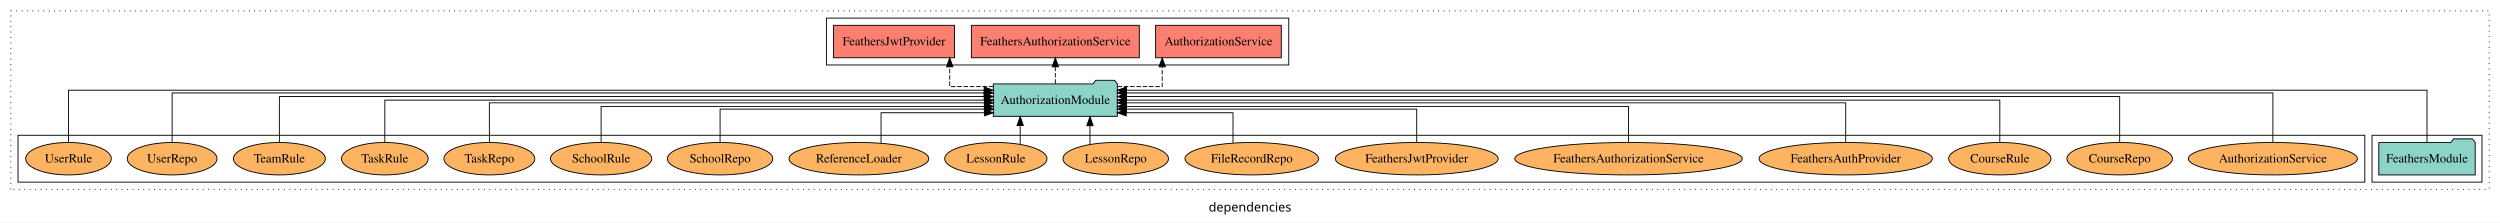
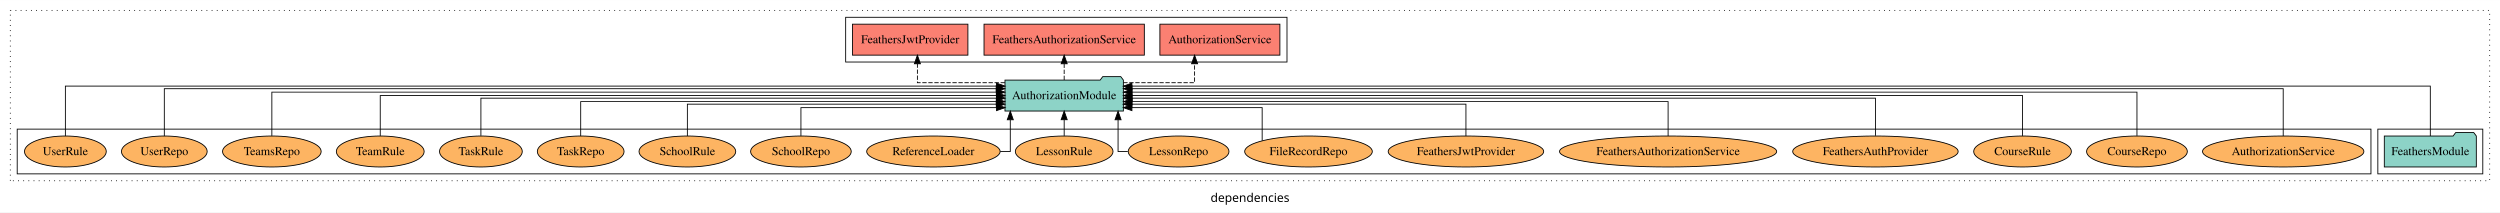
- <svg xmlns="http://www.w3.org/2000/svg" width="2774pt" height="247pt" viewBox="0.00 0.00 2774.00 246.80">
+ <svg xmlns="http://www.w3.org/2000/svg" width="2906pt" height="247pt" viewBox="0.00 0.00 2906.00 246.80">
  <g id="graph0" class="graph" transform="scale(1 1) rotate(0) translate(4 242.8)">
-     <polygon fill="white" stroke="transparent" points="-4,4 -4,-242.8 2770,-242.8 2770,4 -4,4" />
-     <text text-anchor="middle" x="1383" y="-8.2" font-family="sans-serif" font-size="14.00">dependencies</text>
+     <polygon fill="white" stroke="transparent" points="-4,4 -4,-242.8 2902,-242.8 2902,4 -4,4" />
+     <text text-anchor="middle" x="1449" y="-8.2" font-family="sans-serif" font-size="14.00">dependencies</text>
    <g id="clust1" class="cluster">
-       <polygon fill="none" stroke="black" stroke-dasharray="1,5" points="8,-32.8 8,-230.8 2758,-230.8 2758,-32.8 8,-32.8" />
+       <polygon fill="none" stroke="black" stroke-dasharray="1,5" points="8,-32.8 8,-230.8 2890,-230.8 2890,-32.8 8,-32.8" />
+     </g>
+     <g id="clust3" class="cluster">
+       <polygon fill="none" stroke="black" points="2760,-40.8 2760,-92.8 2882,-92.8 2882,-40.8 2760,-40.8" />
    </g>
    <g id="clust4" class="cluster">
-       <polygon fill="none" stroke="black" points="913,-170.8 913,-222.8 1426,-222.8 1426,-170.8 913,-170.8" />
-     </g>
-     <g id="clust3" class="cluster">
-       <polygon fill="none" stroke="black" points="2628,-40.8 2628,-92.8 2750,-92.8 2750,-40.8 2628,-40.8" />
+       <polygon fill="none" stroke="black" points="979,-170.8 979,-222.8 1492,-222.8 1492,-170.8 979,-170.8" />
    </g>
    <g id="clust6" class="cluster">
-       <polygon fill="none" stroke="black" points="16,-40.8 16,-92.8 2620,-92.8 2620,-40.8 16,-40.8" />
+       <polygon fill="none" stroke="black" points="16,-40.8 16,-92.8 2752,-92.8 2752,-40.8 16,-40.8" />
    </g>
    <g id="node1" class="node">
-       <polygon fill="#8dd3c7" stroke="black" points="2742.48,-84.8 2739.48,-88.8 2718.48,-88.8 2715.48,-84.8 2635.52,-84.8 2635.52,-48.8 2742.48,-48.8 2742.48,-84.8" />
-       <text text-anchor="middle" x="2689" y="-62.6" font-family="Times,serif" font-size="14.00">FeathersModule</text>
+       <polygon fill="#8dd3c7" stroke="black" points="2874.48,-84.8 2871.48,-88.8 2850.48,-88.8 2847.48,-84.8 2767.52,-84.8 2767.52,-48.8 2874.48,-48.8 2874.48,-84.8" />
+       <text text-anchor="middle" x="2821" y="-62.6" font-family="Times,serif" font-size="14.00">FeathersModule</text>
    </g>
    <g id="node2" class="node">
-       <polygon fill="#8dd3c7" stroke="black" points="1235.81,-149.8 1232.81,-153.8 1211.81,-153.8 1208.81,-149.8 1098.19,-149.8 1098.19,-113.8 1235.81,-113.8 1235.81,-149.8" />
-       <text text-anchor="middle" x="1167" y="-127.6" font-family="Times,serif" font-size="14.00">AuthorizationModule</text>
+       <polygon fill="#8dd3c7" stroke="black" points="1301.81,-149.8 1298.81,-153.8 1277.81,-153.8 1274.81,-149.8 1164.19,-149.8 1164.19,-113.8 1301.81,-113.8 1301.81,-149.8" />
+       <text text-anchor="middle" x="1233" y="-127.6" font-family="Times,serif" font-size="14.00">AuthorizationModule</text>
    </g>
    <g id="edge1" class="edge">
-       <path fill="none" stroke="black" d="M2689,-84.81C2689,-107.29 2689,-142.8 2689,-142.8 2689,-142.8 1245.85,-142.8 1245.85,-142.8" />
-       <polygon fill="black" stroke="black" points="1245.85,-139.3 1235.85,-142.8 1245.85,-146.3 1245.85,-139.3" />
+       <path fill="none" stroke="black" d="M2821,-84.81C2821,-107.29 2821,-142.8 2821,-142.8 2821,-142.8 1311.74,-142.8 1311.74,-142.8" />
+       <polygon fill="black" stroke="black" points="1311.74,-139.3 1301.74,-142.8 1311.74,-146.3 1311.74,-139.3" />
    </g>
    <g id="node3" class="node">
-       <polygon fill="#fb8072" stroke="black" points="1417.74,-214.8 1278.26,-214.8 1278.26,-178.8 1417.74,-178.8 1417.74,-214.8" />
-       <text text-anchor="middle" x="1348" y="-192.6" font-family="Times,serif" font-size="14.00">AuthorizationService </text>
+       <polygon fill="#fb8072" stroke="black" points="1483.74,-214.8 1344.26,-214.8 1344.26,-178.8 1483.74,-178.8 1483.74,-214.8" />
+       <text text-anchor="middle" x="1414" y="-192.6" font-family="Times,serif" font-size="14.00">AuthorizationService </text>
    </g>
    <g id="edge2" class="edge">
-       <path fill="none" stroke="black" stroke-dasharray="5,2" d="M1235.98,-146.8C1262.07,-146.8 1285.58,-146.8 1285.58,-146.8 1285.58,-146.8 1285.58,-168.75 1285.58,-168.75" />
-       <polygon fill="black" stroke="black" points="1282.08,-168.75 1285.58,-178.75 1289.08,-168.75 1282.08,-168.75" />
+       <path fill="none" stroke="black" stroke-dasharray="5,2" d="M1301.69,-146.8C1341.8,-146.8 1384.58,-146.8 1384.58,-146.8 1384.58,-146.8 1384.58,-168.75 1384.58,-168.75" />
+       <polygon fill="black" stroke="black" points="1381.08,-168.75 1384.58,-178.75 1388.08,-168.75 1381.08,-168.75" />
    </g>
    <g id="node4" class="node">
-       <polygon fill="#fb8072" stroke="black" points="1260.17,-214.8 1073.83,-214.8 1073.83,-178.8 1260.17,-178.8 1260.17,-214.8" />
-       <text text-anchor="middle" x="1167" y="-192.6" font-family="Times,serif" font-size="14.00">FeathersAuthorizationService </text>
+       <polygon fill="#fb8072" stroke="black" points="1326.17,-214.8 1139.83,-214.8 1139.83,-178.8 1326.17,-178.8 1326.17,-214.8" />
+       <text text-anchor="middle" x="1233" y="-192.6" font-family="Times,serif" font-size="14.00">FeathersAuthorizationService </text>
    </g>
    <g id="edge3" class="edge">
-       <path fill="none" stroke="black" stroke-dasharray="5,2" d="M1167,-149.91C1167,-149.91 1167,-168.79 1167,-168.79" />
-       <polygon fill="black" stroke="black" points="1163.5,-168.79 1167,-178.79 1170.5,-168.79 1163.5,-168.79" />
+       <path fill="none" stroke="black" stroke-dasharray="5,2" d="M1233,-149.91C1233,-149.91 1233,-168.79 1233,-168.79" />
+       <polygon fill="black" stroke="black" points="1229.5,-168.79 1233,-178.79 1236.5,-168.79 1229.5,-168.79" />
    </g>
    <g id="node5" class="node">
-       <polygon fill="#fb8072" stroke="black" points="1055.09,-214.8 920.91,-214.8 920.91,-178.8 1055.09,-178.8 1055.09,-214.8" />
-       <text text-anchor="middle" x="988" y="-192.6" font-family="Times,serif" font-size="14.00">FeathersJwtProvider </text>
+       <polygon fill="#fb8072" stroke="black" points="1121.09,-214.8 986.91,-214.8 986.91,-178.8 1121.09,-178.8 1121.09,-214.8" />
+       <text text-anchor="middle" x="1054" y="-192.6" font-family="Times,serif" font-size="14.00">FeathersJwtProvider </text>
    </g>
    <g id="edge4" class="edge">
-       <path fill="none" stroke="black" stroke-dasharray="5,2" d="M1098.16,-146.8C1072.66,-146.8 1049.83,-146.8 1049.83,-146.8 1049.83,-146.8 1049.83,-168.75 1049.83,-168.75" />
-       <polygon fill="black" stroke="black" points="1046.33,-168.75 1049.83,-178.75 1053.33,-168.75 1046.33,-168.75" />
+       <path fill="none" stroke="black" stroke-dasharray="5,2" d="M1164.1,-146.8C1116.75,-146.8 1062.39,-146.8 1062.39,-146.8 1062.39,-146.8 1062.39,-168.75 1062.39,-168.75" />
+       <polygon fill="black" stroke="black" points="1058.89,-168.75 1062.39,-178.75 1065.89,-168.75 1058.89,-168.75" />
    </g>
    <g id="node6" class="node">
-       <ellipse fill="#fdb462" stroke="black" cx="2518" cy="-66.8" rx="93.76" ry="18" />
-       <text text-anchor="middle" x="2518" y="-62.6" font-family="Times,serif" font-size="14.00">AuthorizationService</text>
+       <ellipse fill="#fdb462" stroke="black" cx="2650" cy="-66.8" rx="93.76" ry="18" />
+       <text text-anchor="middle" x="2650" y="-62.6" font-family="Times,serif" font-size="14.00">AuthorizationService</text>
    </g>
    <g id="edge5" class="edge">
-       <path fill="none" stroke="black" d="M2518,-84.84C2518,-106.46 2518,-139.8 2518,-139.8 2518,-139.8 1245.85,-139.8 1245.85,-139.8" />
-       <polygon fill="black" stroke="black" points="1245.85,-136.3 1235.85,-139.8 1245.85,-143.3 1245.85,-136.3" />
+       <path fill="none" stroke="black" d="M2650,-84.84C2650,-106.46 2650,-139.8 2650,-139.8 2650,-139.8 1311.82,-139.8 1311.82,-139.8" />
+       <polygon fill="black" stroke="black" points="1311.82,-136.3 1301.82,-139.8 1311.82,-143.3 1311.82,-136.3" />
    </g>
    <g id="node7" class="node">
-       <ellipse fill="#fdb462" stroke="black" cx="2348" cy="-66.8" rx="58.56" ry="18" />
-       <text text-anchor="middle" x="2348" y="-62.6" font-family="Times,serif" font-size="14.00">CourseRepo</text>
+       <ellipse fill="#fdb462" stroke="black" cx="2480" cy="-66.8" rx="58.56" ry="18" />
+       <text text-anchor="middle" x="2480" y="-62.6" font-family="Times,serif" font-size="14.00">CourseRepo</text>
    </g>
    <g id="edge6" class="edge">
-       <path fill="none" stroke="black" d="M2348,-84.93C2348,-105.37 2348,-135.8 2348,-135.8 2348,-135.8 1246.03,-135.8 1246.03,-135.8" />
-       <polygon fill="black" stroke="black" points="1246.03,-132.3 1236.03,-135.8 1246.03,-139.3 1246.03,-132.3" />
+       <path fill="none" stroke="black" d="M2480,-84.93C2480,-105.37 2480,-135.8 2480,-135.8 2480,-135.8 1311.82,-135.8 1311.82,-135.8" />
+       <polygon fill="black" stroke="black" points="1311.82,-132.3 1301.82,-135.8 1311.82,-139.3 1311.82,-132.3" />
    </g>
    <g id="node8" class="node">
-       <ellipse fill="#fdb462" stroke="black" cx="2215" cy="-66.8" rx="56.77" ry="18" />
-       <text text-anchor="middle" x="2215" y="-62.6" font-family="Times,serif" font-size="14.00">CourseRule</text>
+       <ellipse fill="#fdb462" stroke="black" cx="2347" cy="-66.8" rx="56.77" ry="18" />
+       <text text-anchor="middle" x="2347" y="-62.6" font-family="Times,serif" font-size="14.00">CourseRule</text>
    </g>
    <g id="edge7" class="edge">
-       <path fill="none" stroke="black" d="M2215,-84.91C2215,-104.14 2215,-131.8 2215,-131.8 2215,-131.8 1245.76,-131.8 1245.76,-131.8" />
-       <polygon fill="black" stroke="black" points="1245.76,-128.3 1235.76,-131.8 1245.76,-135.3 1245.76,-128.3" />
+       <path fill="none" stroke="black" d="M2347,-84.91C2347,-104.14 2347,-131.8 2347,-131.8 2347,-131.8 1311.84,-131.8 1311.84,-131.8" />
+       <polygon fill="black" stroke="black" points="1311.85,-128.3 1301.84,-131.8 1311.84,-135.3 1311.85,-128.3" />
    </g>
    <g id="node9" class="node">
-       <ellipse fill="#fdb462" stroke="black" cx="2044" cy="-66.8" rx="96.14" ry="18" />
-       <text text-anchor="middle" x="2044" y="-62.6" font-family="Times,serif" font-size="14.00">FeathersAuthProvider</text>
+       <ellipse fill="#fdb462" stroke="black" cx="2176" cy="-66.8" rx="96.14" ry="18" />
+       <text text-anchor="middle" x="2176" y="-62.6" font-family="Times,serif" font-size="14.00">FeathersAuthProvider</text>
    </g>
    <g id="edge8" class="edge">
-       <path fill="none" stroke="black" d="M2044,-85.07C2044,-103.36 2044,-128.8 2044,-128.8 2044,-128.8 1245.82,-128.8 1245.82,-128.8" />
-       <polygon fill="black" stroke="black" points="1245.82,-125.3 1235.82,-128.8 1245.82,-132.3 1245.82,-125.3" />
+       <path fill="none" stroke="black" d="M2176,-85.07C2176,-103.36 2176,-128.8 2176,-128.8 2176,-128.8 1311.96,-128.8 1311.96,-128.8" />
+       <polygon fill="black" stroke="black" points="1311.96,-125.3 1301.96,-128.8 1311.96,-132.3 1311.96,-125.3" />
    </g>
    <g id="node10" class="node">
-       <ellipse fill="#fdb462" stroke="black" cx="1803" cy="-66.8" rx="126.19" ry="18" />
-       <text text-anchor="middle" x="1803" y="-62.6" font-family="Times,serif" font-size="14.00">FeathersAuthorizationService</text>
+       <ellipse fill="#fdb462" stroke="black" cx="1935" cy="-66.8" rx="126.19" ry="18" />
+       <text text-anchor="middle" x="1935" y="-62.6" font-family="Times,serif" font-size="14.00">FeathersAuthorizationService</text>
    </g>
    <g id="edge9" class="edge">
-       <path fill="none" stroke="black" d="M1803,-84.83C1803,-101.86 1803,-124.8 1803,-124.8 1803,-124.8 1245.67,-124.8 1245.67,-124.8" />
-       <polygon fill="black" stroke="black" points="1245.67,-121.3 1235.67,-124.8 1245.67,-128.3 1245.67,-121.3" />
+       <path fill="none" stroke="black" d="M1935,-84.83C1935,-101.86 1935,-124.8 1935,-124.8 1935,-124.8 1311.91,-124.8 1311.91,-124.8" />
+       <polygon fill="black" stroke="black" points="1311.91,-121.3 1301.91,-124.8 1311.91,-128.3 1311.91,-121.3" />
    </g>
    <g id="node11" class="node">
-       <ellipse fill="#fdb462" stroke="black" cx="1568" cy="-66.8" rx="90.35" ry="18" />
-       <text text-anchor="middle" x="1568" y="-62.6" font-family="Times,serif" font-size="14.00">FeathersJwtProvider</text>
+       <ellipse fill="#fdb462" stroke="black" cx="1700" cy="-66.8" rx="90.35" ry="18" />
+       <text text-anchor="middle" x="1700" y="-62.6" font-family="Times,serif" font-size="14.00">FeathersJwtProvider</text>
    </g>
    <g id="edge10" class="edge">
-       <path fill="none" stroke="black" d="M1568,-84.81C1568,-100.85 1568,-121.8 1568,-121.8 1568,-121.8 1245.93,-121.8 1245.93,-121.8" />
-       <polygon fill="black" stroke="black" points="1245.93,-118.3 1235.93,-121.8 1245.93,-125.3 1245.93,-118.3" />
+       <path fill="none" stroke="black" d="M1700,-84.81C1700,-100.85 1700,-121.8 1700,-121.8 1700,-121.8 1311.66,-121.8 1311.66,-121.8" />
+       <polygon fill="black" stroke="black" points="1311.66,-118.3 1301.66,-121.8 1311.66,-125.3 1311.66,-118.3" />
    </g>
    <g id="node12" class="node">
-       <ellipse fill="#fdb462" stroke="black" cx="1385" cy="-66.8" rx="74.16" ry="18" />
-       <text text-anchor="middle" x="1385" y="-62.6" font-family="Times,serif" font-size="14.00">FileRecordRepo</text>
+       <ellipse fill="#fdb462" stroke="black" cx="1517" cy="-66.8" rx="74.16" ry="18" />
+       <text text-anchor="middle" x="1517" y="-62.6" font-family="Times,serif" font-size="14.00">FileRecordRepo</text>
    </g>
    <g id="edge11" class="edge">
-       <path fill="none" stroke="black" d="M1364.14,-84.35C1364.14,-99.1 1364.14,-117.8 1364.14,-117.8 1364.14,-117.8 1245.67,-117.8 1245.67,-117.8" />
-       <polygon fill="black" stroke="black" points="1245.67,-114.3 1235.67,-117.8 1245.67,-121.3 1245.67,-114.3" />
+       <path fill="none" stroke="black" d="M1463.14,-79.41C1463.14,-94.51 1463.14,-117.8 1463.14,-117.8 1463.14,-117.8 1311.74,-117.8 1311.74,-117.8" />
+       <polygon fill="black" stroke="black" points="1311.74,-114.3 1301.74,-117.8 1311.74,-121.3 1311.74,-114.3" />
    </g>
    <g id="node13" class="node">
-       <ellipse fill="#fdb462" stroke="black" cx="1234" cy="-66.8" rx="58.56" ry="18" />
-       <text text-anchor="middle" x="1234" y="-62.6" font-family="Times,serif" font-size="14.00">LessonRepo</text>
+       <ellipse fill="#fdb462" stroke="black" cx="1366" cy="-66.8" rx="58.56" ry="18" />
+       <text text-anchor="middle" x="1366" y="-62.6" font-family="Times,serif" font-size="14.00">LessonRepo</text>
    </g>
    <g id="edge12" class="edge">
-       <path fill="none" stroke="black" d="M1205.44,-82.53C1205.44,-82.53 1205.44,-103.45 1205.44,-103.45" />
-       <polygon fill="black" stroke="black" points="1201.94,-103.45 1205.44,-113.45 1208.94,-103.45 1201.94,-103.45" />
+       <path fill="none" stroke="black" d="M1306.95,-66.8C1300.18,-66.8 1295.64,-66.8 1295.64,-66.8 1295.64,-66.8 1295.64,-103.69 1295.64,-103.69" />
+       <polygon fill="black" stroke="black" points="1292.14,-103.69 1295.64,-113.69 1299.14,-103.69 1292.14,-103.69" />
    </g>
    <g id="node14" class="node">
-       <ellipse fill="#fdb462" stroke="black" cx="1101" cy="-66.8" rx="56.77" ry="18" />
-       <text text-anchor="middle" x="1101" y="-62.6" font-family="Times,serif" font-size="14.00">LessonRule</text>
+       <ellipse fill="#fdb462" stroke="black" cx="1233" cy="-66.8" rx="56.77" ry="18" />
+       <text text-anchor="middle" x="1233" y="-62.6" font-family="Times,serif" font-size="14.00">LessonRule</text>
    </g>
    <g id="edge13" class="edge">
-       <path fill="none" stroke="black" d="M1127.99,-82.87C1127.99,-82.87 1127.99,-103.62 1127.99,-103.62" />
-       <polygon fill="black" stroke="black" points="1124.49,-103.62 1127.99,-113.62 1131.49,-103.62 1124.49,-103.62" />
+       <path fill="none" stroke="black" d="M1233,-84.91C1233,-84.91 1233,-103.79 1233,-103.79" />
+       <polygon fill="black" stroke="black" points="1229.5,-103.79 1233,-113.79 1236.5,-103.79 1229.5,-103.79" />
    </g>
    <g id="node15" class="node">
-       <ellipse fill="#fdb462" stroke="black" cx="949" cy="-66.8" rx="77.53" ry="18" />
-       <text text-anchor="middle" x="949" y="-62.6" font-family="Times,serif" font-size="14.00">ReferenceLoader</text>
+       <ellipse fill="#fdb462" stroke="black" cx="1081" cy="-66.8" rx="77.53" ry="18" />
+       <text text-anchor="middle" x="1081" y="-62.6" font-family="Times,serif" font-size="14.00">ReferenceLoader</text>
    </g>
    <g id="edge14" class="edge">
-       <path fill="none" stroke="black" d="M973.61,-84.07C973.61,-98.86 973.61,-117.8 973.61,-117.8 973.61,-117.8 1088.27,-117.8 1088.27,-117.8" />
-       <polygon fill="black" stroke="black" points="1088.27,-121.3 1098.27,-117.8 1088.27,-114.3 1088.27,-121.3" />
+       <path fill="none" stroke="black" d="M1158.67,-66.8C1165.77,-66.8 1170.36,-66.8 1170.36,-66.8 1170.36,-66.8 1170.36,-103.69 1170.36,-103.69" />
+       <polygon fill="black" stroke="black" points="1166.86,-103.69 1170.36,-113.69 1173.86,-103.69 1166.86,-103.69" />
    </g>
    <g id="node16" class="node">
-       <ellipse fill="#fdb462" stroke="black" cx="795" cy="-66.8" rx="58.49" ry="18" />
-       <text text-anchor="middle" x="795" y="-62.6" font-family="Times,serif" font-size="14.00">SchoolRepo</text>
+       <ellipse fill="#fdb462" stroke="black" cx="927" cy="-66.8" rx="58.49" ry="18" />
+       <text text-anchor="middle" x="927" y="-62.6" font-family="Times,serif" font-size="14.00">SchoolRepo</text>
    </g>
    <g id="edge15" class="edge">
-       <path fill="none" stroke="black" d="M795,-84.81C795,-100.85 795,-121.8 795,-121.8 795,-121.8 1088.34,-121.8 1088.34,-121.8" />
-       <polygon fill="black" stroke="black" points="1088.34,-125.3 1098.34,-121.8 1088.34,-118.3 1088.34,-125.3" />
+       <path fill="none" stroke="black" d="M927,-84.92C927,-99.58 927,-117.8 927,-117.8 927,-117.8 1154.33,-117.8 1154.33,-117.8" />
+       <polygon fill="black" stroke="black" points="1154.33,-121.3 1164.33,-117.8 1154.33,-114.3 1154.33,-121.3" />
    </g>
    <g id="node17" class="node">
-       <ellipse fill="#fdb462" stroke="black" cx="663" cy="-66.8" rx="56.2" ry="18" />
-       <text text-anchor="middle" x="663" y="-62.6" font-family="Times,serif" font-size="14.00">SchoolRule</text>
+       <ellipse fill="#fdb462" stroke="black" cx="795" cy="-66.8" rx="56.2" ry="18" />
+       <text text-anchor="middle" x="795" y="-62.6" font-family="Times,serif" font-size="14.00">SchoolRule</text>
    </g>
    <g id="edge16" class="edge">
-       <path fill="none" stroke="black" d="M663,-84.83C663,-101.86 663,-124.8 663,-124.8 663,-124.8 1088.24,-124.8 1088.24,-124.8" />
-       <polygon fill="black" stroke="black" points="1088.24,-128.3 1098.24,-124.8 1088.24,-121.3 1088.24,-128.3" />
+       <path fill="none" stroke="black" d="M795,-84.81C795,-100.85 795,-121.8 795,-121.8 795,-121.8 1154.08,-121.8 1154.08,-121.8" />
+       <polygon fill="black" stroke="black" points="1154.08,-125.3 1164.08,-121.8 1154.08,-118.3 1154.08,-125.3" />
    </g>
    <g id="node18" class="node">
-       <ellipse fill="#fdb462" stroke="black" cx="539" cy="-66.8" rx="50.39" ry="18" />
-       <text text-anchor="middle" x="539" y="-62.6" font-family="Times,serif" font-size="14.00">TaskRepo</text>
+       <ellipse fill="#fdb462" stroke="black" cx="671" cy="-66.8" rx="50.39" ry="18" />
+       <text text-anchor="middle" x="671" y="-62.6" font-family="Times,serif" font-size="14.00">TaskRepo</text>
    </g>
    <g id="edge17" class="edge">
-       <path fill="none" stroke="black" d="M539,-85.07C539,-103.36 539,-128.8 539,-128.8 539,-128.8 1088.3,-128.8 1088.3,-128.8" />
-       <polygon fill="black" stroke="black" points="1088.3,-132.3 1098.3,-128.8 1088.3,-125.3 1088.3,-132.3" />
+       <path fill="none" stroke="black" d="M671,-84.83C671,-101.86 671,-124.8 671,-124.8 671,-124.8 1154.09,-124.8 1154.09,-124.8" />
+       <polygon fill="black" stroke="black" points="1154.09,-128.3 1164.09,-124.8 1154.09,-121.3 1154.09,-128.3" />
    </g>
    <g id="node19" class="node">
-       <ellipse fill="#fdb462" stroke="black" cx="423" cy="-66.8" rx="48.09" ry="18" />
-       <text text-anchor="middle" x="423" y="-62.6" font-family="Times,serif" font-size="14.00">TaskRule</text>
+       <ellipse fill="#fdb462" stroke="black" cx="555" cy="-66.8" rx="48.09" ry="18" />
+       <text text-anchor="middle" x="555" y="-62.6" font-family="Times,serif" font-size="14.00">TaskRule</text>
    </g>
    <g id="edge18" class="edge">
-       <path fill="none" stroke="black" d="M423,-84.91C423,-104.14 423,-131.8 423,-131.8 423,-131.8 1088.34,-131.8 1088.34,-131.8" />
-       <polygon fill="black" stroke="black" points="1088.34,-135.3 1098.34,-131.8 1088.34,-128.3 1088.34,-135.3" />
+       <path fill="none" stroke="black" d="M555,-85.07C555,-103.36 555,-128.8 555,-128.8 555,-128.8 1154.26,-128.8 1154.26,-128.8" />
+       <polygon fill="black" stroke="black" points="1154.26,-132.3 1164.26,-128.8 1154.26,-125.3 1154.26,-132.3" />
    </g>
    <g id="node20" class="node">
-       <ellipse fill="#fdb462" stroke="black" cx="306" cy="-66.8" rx="51.02" ry="18" />
-       <text text-anchor="middle" x="306" y="-62.6" font-family="Times,serif" font-size="14.00">TeamRule</text>
+       <ellipse fill="#fdb462" stroke="black" cx="438" cy="-66.8" rx="51.02" ry="18" />
+       <text text-anchor="middle" x="438" y="-62.6" font-family="Times,serif" font-size="14.00">TeamRule</text>
    </g>
    <g id="edge19" class="edge">
-       <path fill="none" stroke="black" d="M306,-84.93C306,-105.37 306,-135.8 306,-135.8 306,-135.8 1088,-135.8 1088,-135.8" />
-       <polygon fill="black" stroke="black" points="1088,-139.3 1098,-135.8 1088,-132.3 1088,-139.3" />
+       <path fill="none" stroke="black" d="M438,-84.91C438,-104.14 438,-131.8 438,-131.8 438,-131.8 1154.19,-131.8 1154.19,-131.8" />
+       <polygon fill="black" stroke="black" points="1154.19,-135.3 1164.19,-131.8 1154.19,-128.3 1154.19,-135.3" />
    </g>
    <g id="node21" class="node">
+       <ellipse fill="#fdb462" stroke="black" cx="312" cy="-66.8" rx="57.32" ry="18" />
+       <text text-anchor="middle" x="312" y="-62.6" font-family="Times,serif" font-size="14.00">TeamsRepo</text>
+     </g>
+     <g id="edge20" class="edge">
+       <path fill="none" stroke="black" d="M312,-84.93C312,-105.37 312,-135.8 312,-135.8 312,-135.8 1154.15,-135.8 1154.15,-135.8" />
+       <polygon fill="black" stroke="black" points="1154.15,-139.3 1164.15,-135.8 1154.15,-132.3 1154.15,-139.3" />
+     </g>
+     <g id="node22" class="node">
      <ellipse fill="#fdb462" stroke="black" cx="187" cy="-66.8" rx="49.81" ry="18" />
      <text text-anchor="middle" x="187" y="-62.6" font-family="Times,serif" font-size="14.00">UserRepo</text>
    </g>
-     <g id="edge20" class="edge">
-       <path fill="none" stroke="black" d="M187,-84.84C187,-106.46 187,-139.8 187,-139.8 187,-139.8 1088.09,-139.8 1088.09,-139.8" />
-       <polygon fill="black" stroke="black" points="1088.09,-143.3 1098.09,-139.8 1088.09,-136.3 1088.09,-143.3" />
+     <g id="edge21" class="edge">
+       <path fill="none" stroke="black" d="M187,-84.84C187,-106.46 187,-139.8 187,-139.8 187,-139.8 1153.96,-139.8 1153.96,-139.8" />
+       <polygon fill="black" stroke="black" points="1153.96,-143.3 1163.96,-139.8 1153.96,-136.3 1153.96,-143.3" />
    </g>
-     <g id="node22" class="node">
+     <g id="node23" class="node">
      <ellipse fill="#fdb462" stroke="black" cx="72" cy="-66.8" rx="47.52" ry="18" />
      <text text-anchor="middle" x="72" y="-62.6" font-family="Times,serif" font-size="14.00">UserRule</text>
    </g>
-     <g id="edge21" class="edge">
-       <path fill="none" stroke="black" d="M72,-84.81C72,-107.29 72,-142.8 72,-142.8 72,-142.8 1088.09,-142.8 1088.09,-142.8" />
-       <polygon fill="black" stroke="black" points="1088.09,-146.3 1098.09,-142.8 1088.09,-139.3 1088.09,-146.3" />
+     <g id="edge22" class="edge">
+       <path fill="none" stroke="black" d="M72,-84.81C72,-107.29 72,-142.8 72,-142.8 72,-142.8 1154.28,-142.8 1154.28,-142.8" />
+       <polygon fill="black" stroke="black" points="1154.28,-146.3 1164.28,-142.8 1154.28,-139.3 1154.28,-146.3" />
    </g>
  </g>
</svg>
